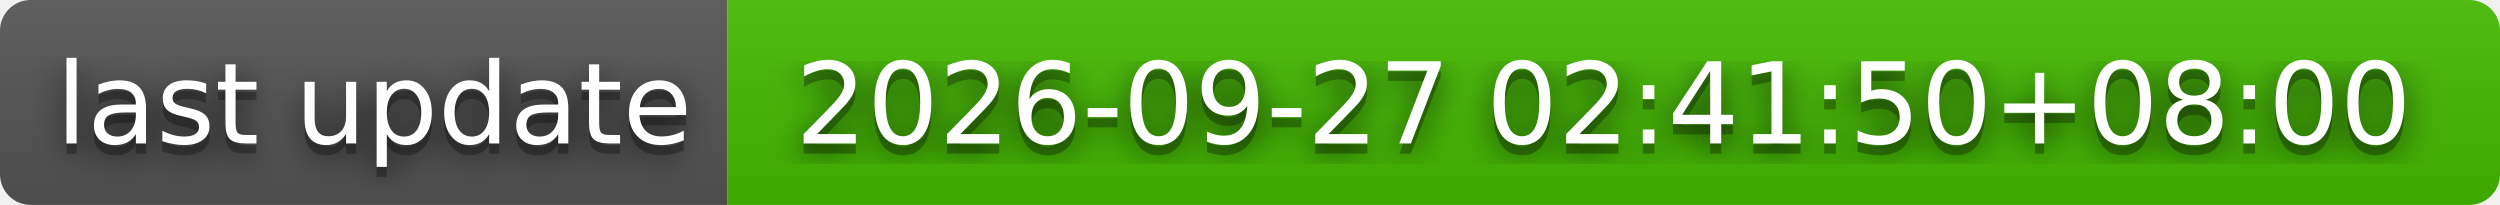
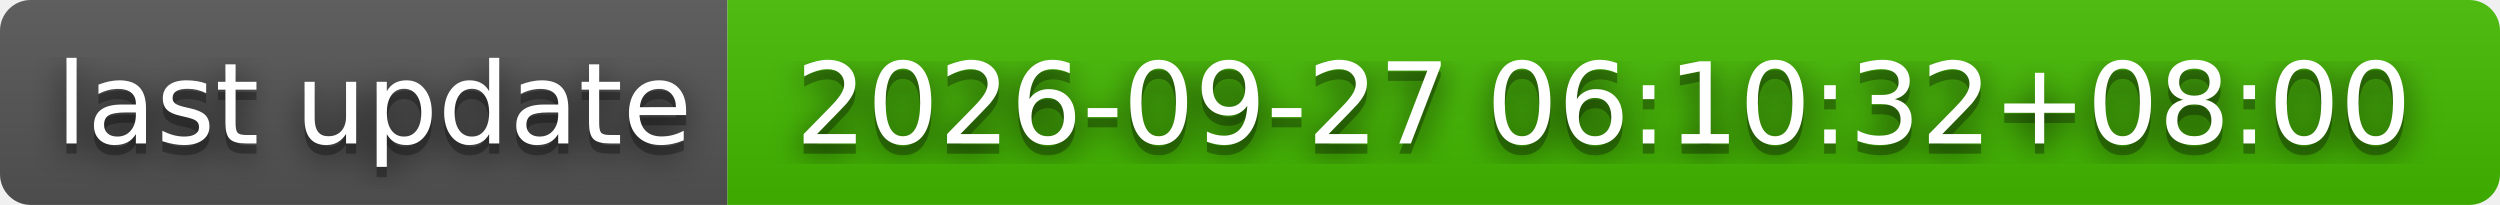
- <svg xmlns="http://www.w3.org/2000/svg" width="244" height="20" role="img" aria-label="last update: 2026-09-27 02:41:50+08:00">
+ <svg xmlns="http://www.w3.org/2000/svg" width="244" height="20" role="img" aria-label="last update: 2026-09-27 06:10:32+08:00">
  <filter id="blur">
    <feGaussianBlur stdDeviation="16" />
  </filter>
  <linearGradient id="s" x2="0" y2="100%">
    <stop offset="0" stop-color="#bbb" stop-opacity=".1" />
    <stop offset="1" stop-opacity=".1" />
  </linearGradient>
  <clipPath id="r">
    <rect width="244" height="20" rx="3" />
  </clipPath>
  <g clip-path="url(#r)">
    <rect width="71" height="20" fill="#555" />
    <rect x="71" width="173" height="20" fill="#4b0" />
    <rect width="244" height="20" fill="url(#s)" />
  </g>
  <g fill="#fff" text-anchor="middle" font-family="Verdana,Geneva,DejaVu Sans,sans-serif" text-rendering="geometricPrecision" font-size="110">
    <g transform="scale(.1)">
      <g aria-hidden="true" fill="#010101">
        <text x="365" y="150" fill-opacity=".8" filter="url(#blur)" textLength="610">last update</text>
        <text x="365" y="150" fill-opacity=".3" textLength="610">last update</text>
      </g>
      <text x="365" y="140" textLength="610">last update</text>
    </g>
    <g transform="scale(.1)">
      <g aria-hidden="true" fill="#010101">
-         <text x="1565" y="150" fill-opacity=".8" filter="url(#blur)" textLength="1630">2026-09-27 02:41:50+08:00</text>
-         <text x="1565" y="150" fill-opacity=".3" textLength="1630">2026-09-27 02:41:50+08:00</text>
+         <text x="1565" y="150" fill-opacity=".8" filter="url(#blur)" textLength="1630">2026-09-27 06:10:32+08:00</text>
+         <text x="1565" y="150" fill-opacity=".3" textLength="1630">2026-09-27 06:10:32+08:00</text>
      </g>
-       <text x="1565" y="140" textLength="1630">2026-09-27 02:41:50+08:00</text>
+       <text x="1565" y="140" textLength="1630">2026-09-27 06:10:32+08:00</text>
    </g>
  </g>
</svg>
